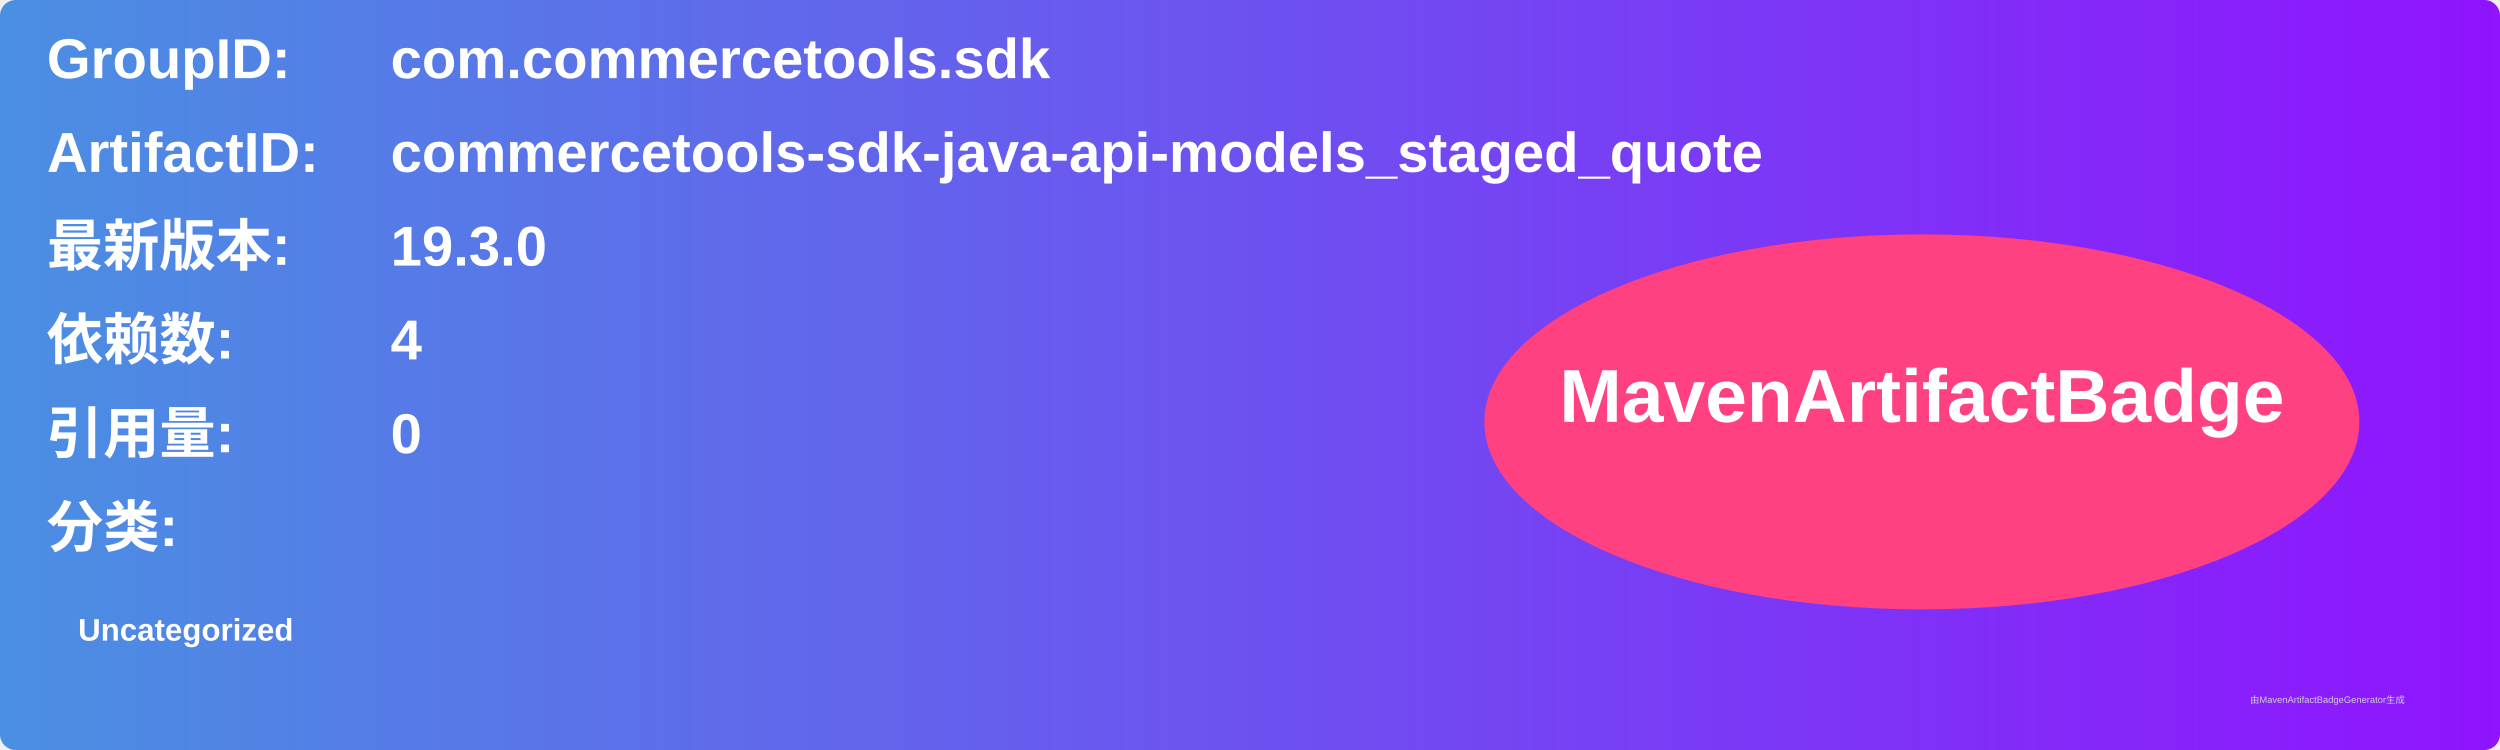
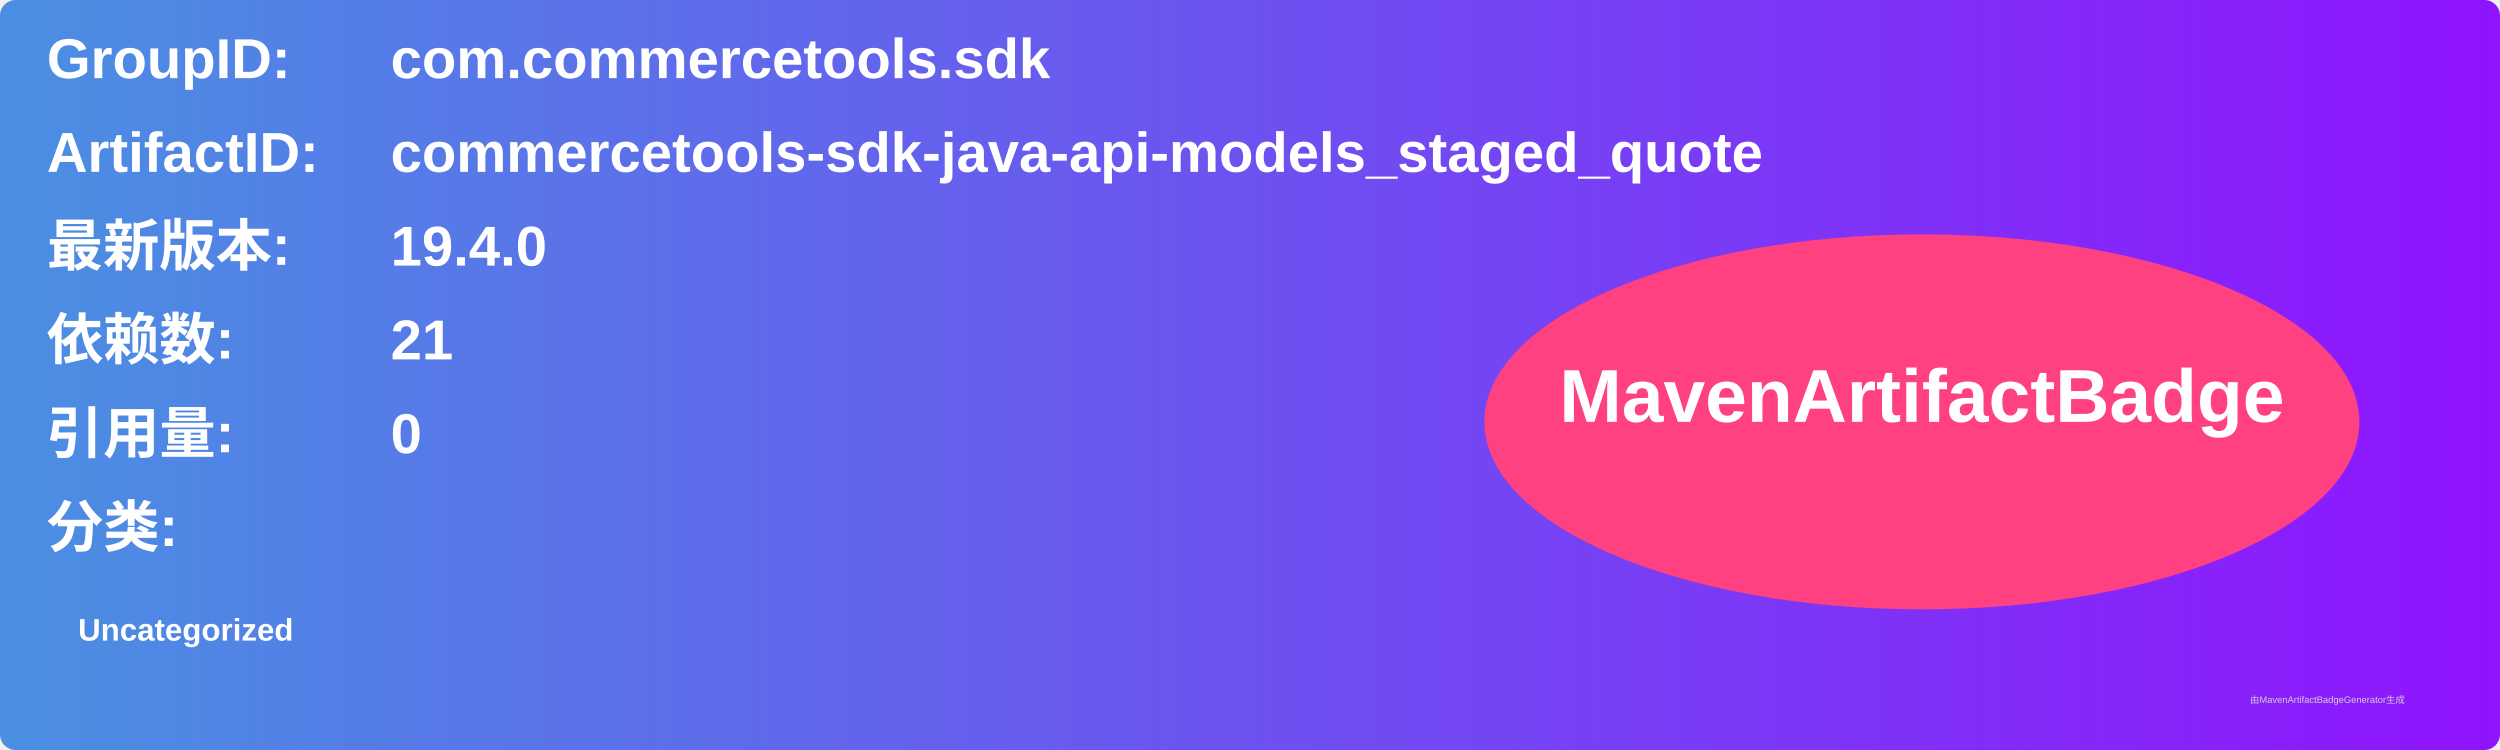
<svg xmlns="http://www.w3.org/2000/svg" width="800" height="240" viewBox="0 0 800 240">
  <linearGradient id="grad" x1="0%" y1="0%" x2="100%" y2="0%">
    <stop offset="0%" stop-color="#4a90e2" />
    <stop offset="100%" stop-color="#9013fe" />
  </linearGradient>
  <rect width="100%" height="100%" rx="5" ry="5" fill="url(#grad)" />
  <g transform="translate(15, 15)">
    <text x="0" y="10" font-family="Arial" font-size="18" fill="white" font-weight="bold" width="260">GroupID:</text>
    <text x="110" y="10" font-family="Arial" font-size="18" fill="white" font-weight="bold" width="460">com.commercetools.sdk</text>
    <text x="0" y="40" font-family="Arial" font-size="18" fill="white" font-weight="bold" width="260">ArtifactID:</text>
    <text x="110" y="40" font-family="Arial" font-size="18" fill="white" font-weight="bold" width="460">commercetools-sdk-java-api-models_staged_quote</text>
    <text x="0" y="70" font-family="Arial" font-size="18" fill="white" font-weight="bold">最新版本:</text>
    <text x="110" y="70" font-family="Arial" font-size="18" fill="white" font-weight="bold">
-       <tspan font-weight="bold">19.3.0</tspan>
+       <tspan font-weight="bold">19.4.0</tspan>
    </text>
    <text x="0" y="100" font-family="Arial" font-size="18" fill="white" font-weight="bold">依赖数: </text>
    <text x="110" y="100" font-family="Arial" font-size="18" fill="white">
-       <tspan font-weight="bold">4</tspan>
+       <tspan font-weight="bold">21</tspan>
    </text>
    <text x="0" y="130" font-family="Arial" font-size="18" fill="white" font-weight="bold">引用量: </text>
    <text x="110" y="130" font-family="Arial" font-size="18" fill="white">
      <tspan font-weight="bold">0</tspan>
    </text>
    <text x="0" y="160" font-family="Arial" font-size="18" fill="white" font-weight="bold">分类:</text>
    <text x="10" y="190" font-family="Arial" font-size="10" fill="white">
      <tspan font-weight="bold">Uncategorized</tspan>
    </text>
    <ellipse cx="600" cy="120" rx="140" ry="60" fill="#ff4081" />
    <text x="600" y="120" text-anchor="middle" font-family="Arial" font-size="24" fill="white" font-weight="bold">MavenArtifactBadge</text>
  </g>
  <text x="720" y="225" font-family="Arial" font-size="3" fill="#d0d0d0">由MavenArtifactBadgeGenerator生成</text>
</svg>
